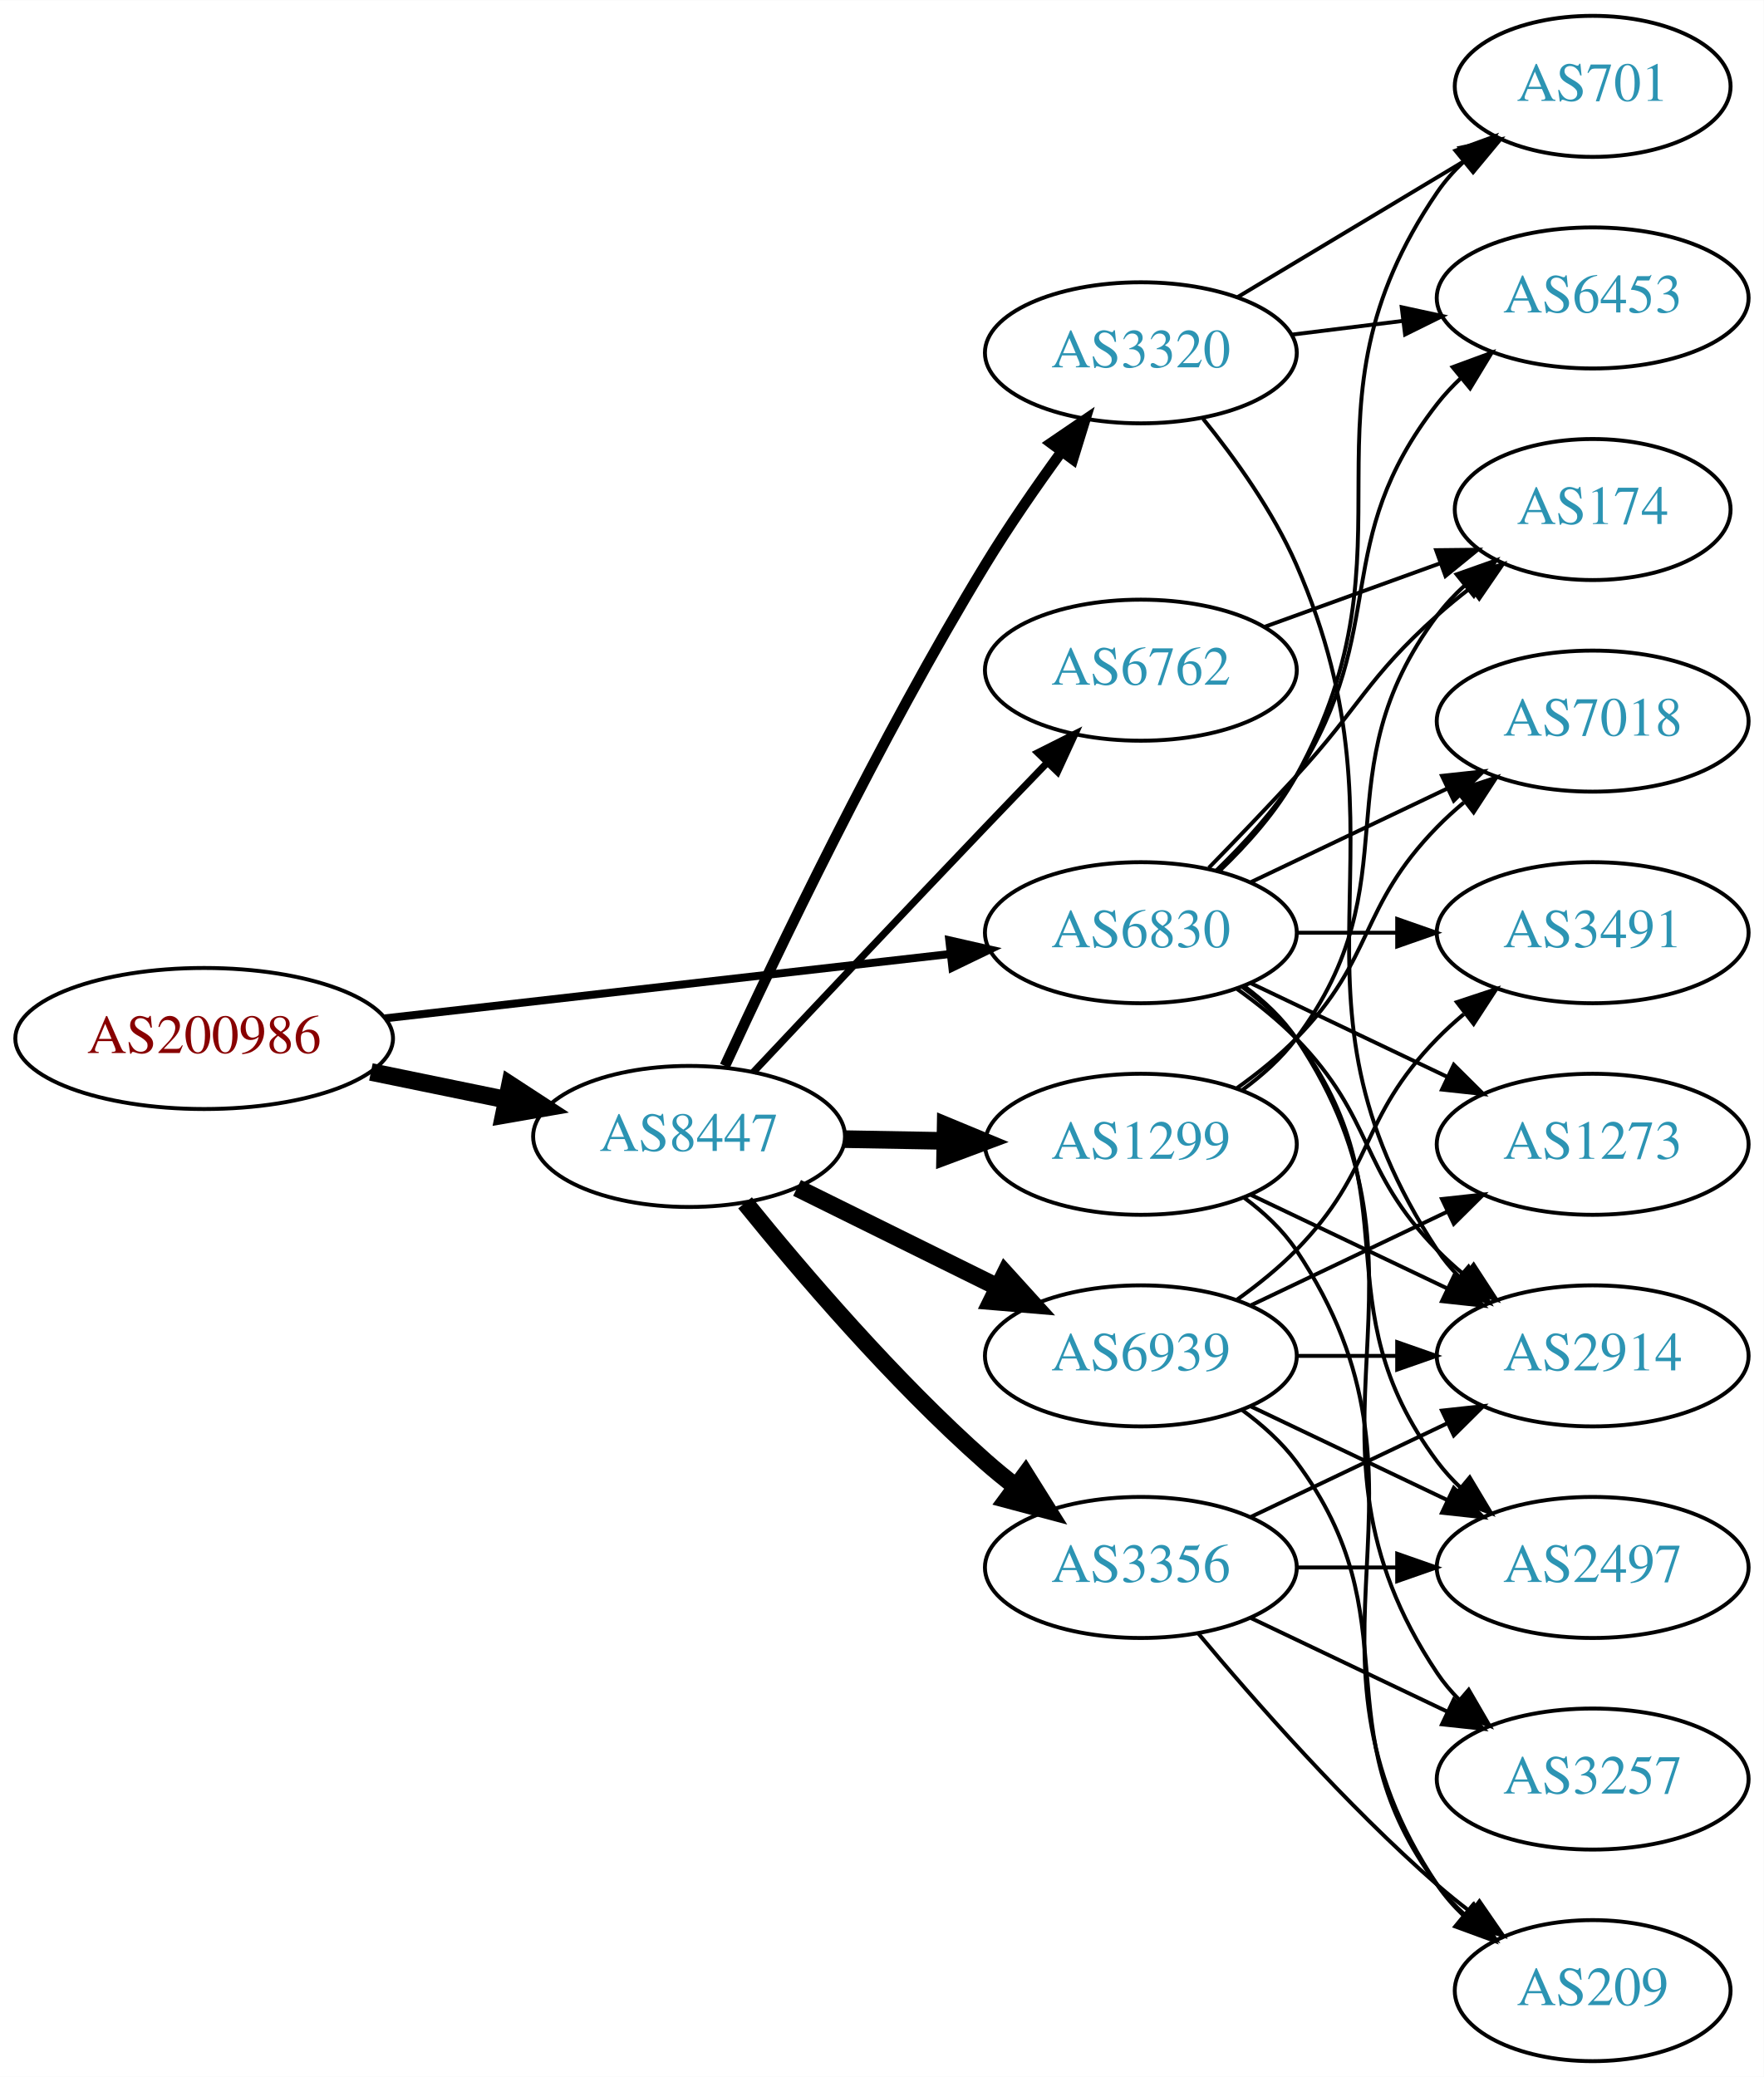
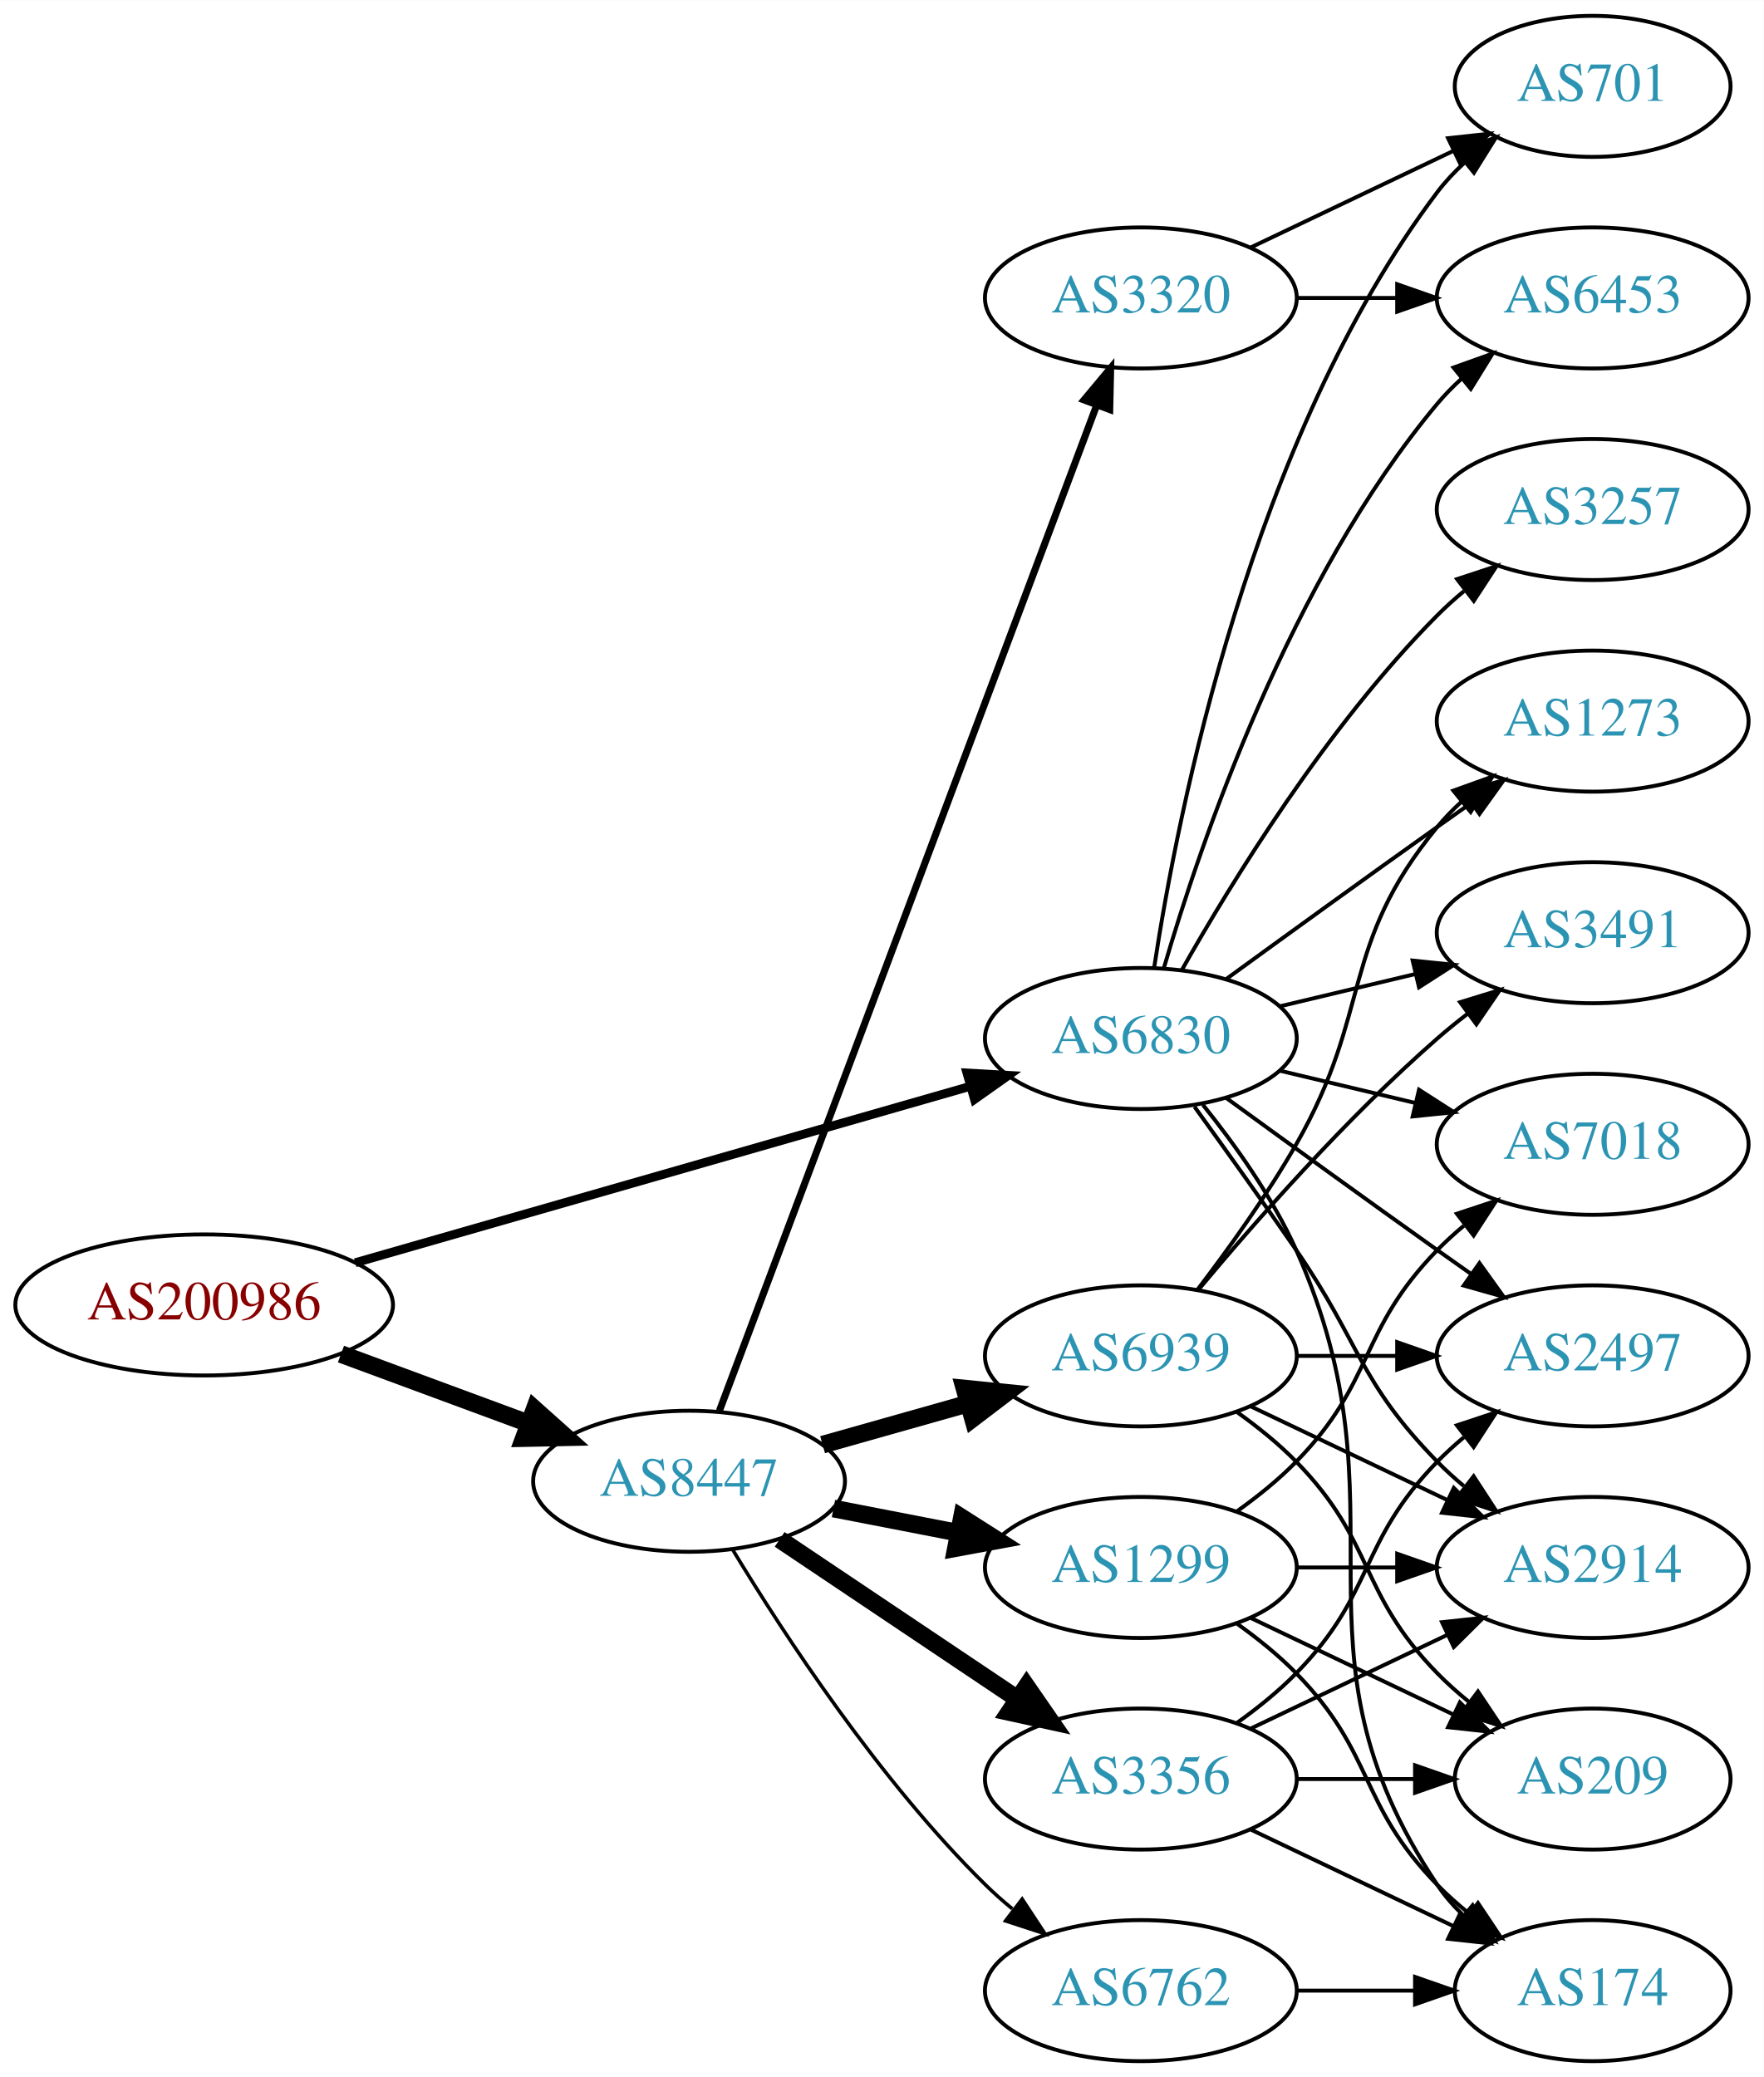
<svg xmlns="http://www.w3.org/2000/svg" xmlns:xlink="http://www.w3.org/1999/xlink" width="450pt" height="530pt" viewBox="0.00 0.00 450.07 530.00">
  <g id="graph0" class="graph" transform="scale(1 1) rotate(0) translate(4 526)">
    <polygon fill="white" stroke="none" points="-4,4 -4,-526 446.07,-526 446.07,4 -4,4" />
    <g id="node1" class="node">
      <g id="a_node1">
        <a xlink:href="/asn/200986" xlink:title="AS200986 ~ D Swarovski Tourism Service GmbH [AT]">
-           <ellipse fill="#ffffff" stroke="black" cx="48.096" cy="-261" rx="48.192" ry="18" />
-           <text text-anchor="middle" x="48.096" y="-257.3" font-family="Times,serif" font-size="14.00" fill="#880000">AS200986</text>
+           <ellipse fill="#ffffff" stroke="black" cx="48.096" cy="-193" rx="48.192" ry="18" />
+           <text text-anchor="middle" x="48.096" y="-189.3" font-family="Times,serif" font-size="14.00" fill="#880000">AS200986</text>
        </a>
      </g>
    </g>
    <g id="node2" class="node">
      <g id="a_node2">
        <a xlink:href="/asn/6830" xlink:title="AS6830 ~ LGI-UPC [AT]">
-           <ellipse fill="#ffffff" stroke="black" cx="287.131" cy="-288" rx="39.794" ry="18" />
-           <text text-anchor="middle" x="287.131" y="-284.3" font-family="Times,serif" font-size="14.00" fill="#2c94b3">AS6830</text>
+           <ellipse fill="#ffffff" stroke="black" cx="287.131" cy="-261" rx="39.794" ry="18" />
+           <text text-anchor="middle" x="287.131" y="-257.3" font-family="Times,serif" font-size="14.00" fill="#2c94b3">AS6830</text>
        </a>
      </g>
    </g>
    <g id="edge1" class="edge">
-       <path fill="none" stroke="black" stroke-width="2.025" d="M94.238,-266.142C135.561,-270.849 196.503,-277.791 238.57,-282.582" />
-       <polygon fill="black" stroke="black" stroke-width="2.025" points="238.237,-286.067 248.569,-283.721 239.029,-279.112 238.237,-286.067" />
+       <path fill="none" stroke="black" stroke-width="2.25" d="M86.655,-203.775C129.375,-216.03 198.976,-235.997 243.643,-248.811" />
+       <polygon fill="black" stroke="black" stroke-width="2.25" points="242.75,-252.196 253.328,-251.59 244.681,-245.468 242.75,-252.196" />
    </g>
    <g id="node3" class="node">
      <g id="a_node3">
        <a xlink:href="/asn/8447" xlink:title="AS8447 ~ A1 Telekom Austria AG [AT]">
-           <ellipse fill="#ffffff" stroke="black" cx="171.838" cy="-236" rx="39.794" ry="18" />
-           <text text-anchor="middle" x="171.838" y="-232.3" font-family="Times,serif" font-size="14.00" fill="#2c94b3">AS8447</text>
+           <ellipse fill="#ffffff" stroke="black" cx="171.838" cy="-148" rx="39.794" ry="18" />
+           <text text-anchor="middle" x="171.838" y="-144.3" font-family="Times,serif" font-size="14.00" fill="#2c94b3">AS8447</text>
        </a>
      </g>
    </g>
    <g id="edge2" class="edge">
-       <path fill="none" stroke="black" stroke-width="4.5" d="M90.652,-252.466C101.727,-250.192 113.754,-247.722 125.042,-245.404" />
-       <polygon fill="black" stroke="black" stroke-width="4.5" points="126.15,-249.197 135.153,-243.328 124.565,-241.483 126.15,-249.197" />
+       <path fill="none" stroke="black" stroke-width="4.5" d="M83.008,-180.465C97.783,-175.004 115.213,-168.561 130.635,-162.86" />
+       <polygon fill="black" stroke="black" stroke-width="4.5" points="132.417,-166.4 140.431,-159.239 129.686,-159.013 132.417,-166.4" />
    </g>
    <g id="node4" class="node">
      <g id="a_node4">
-         <a xlink:href="/asn/3257" xlink:title="AS3257 ~ GTT [DE]">
-           <ellipse fill="#ffffff" stroke="black" cx="402.424" cy="-72" rx="39.794" ry="18" />
-           <text text-anchor="middle" x="402.424" y="-68.3" font-family="Times,serif" font-size="14.00" fill="#2c94b3">AS3257</text>
+         <a xlink:href="/asn/3491" xlink:title="AS3491 ~ PCCW Global, Inc. [US]">
+           <ellipse fill="#ffffff" stroke="black" cx="402.424" cy="-288" rx="39.794" ry="18" />
+           <text text-anchor="middle" x="402.424" y="-284.3" font-family="Times,serif" font-size="14.00" fill="#2c94b3">AS3491</text>
        </a>
      </g>
    </g>
    <g id="edge3" class="edge">
-       <path fill="none" stroke="black" d="M313.45,-274.393C318.506,-270.649 323.318,-266.169 326.777,-261 367.802,-199.706 321.753,-160.294 362.777,-99 364.399,-96.577 366.318,-94.305 368.42,-92.19" />
-       <polygon fill="black" stroke="black" points="370.787,-94.771 376.105,-85.607 366.233,-89.454 370.787,-94.771" />
+       <path fill="none" stroke="black" d="M322.738,-269.248C333.609,-271.838 345.764,-274.735 357.206,-277.462" />
+       <polygon fill="black" stroke="black" points="356.49,-280.889 367.029,-279.803 358.112,-274.08 356.49,-280.889" />
    </g>
    <g id="node5" class="node">
      <g id="a_node5">
+         <a xlink:href="/asn/3257" xlink:title="AS3257 ~ GTT [DE]">
+           <ellipse fill="#ffffff" stroke="black" cx="402.424" cy="-396" rx="39.794" ry="18" />
+           <text text-anchor="middle" x="402.424" y="-392.3" font-family="Times,serif" font-size="14.00" fill="#2c94b3">AS3257</text>
+         </a>
+       </g>
+     </g>
+     <g id="edge4" class="edge">
+       <path fill="none" stroke="black" d="M297.591,-278.49C310.373,-301.096 334.805,-340.886 362.777,-369 364.888,-371.121 367.184,-373.188 369.57,-375.171" />
+       <polygon fill="black" stroke="black" points="367.822,-378.242 377.885,-381.556 372.085,-372.69 367.822,-378.242" />
+     </g>
+     <g id="node6" class="node">
+       <g id="a_node6">
+         <a xlink:href="/asn/2497" xlink:title="AS2497 ~ Internet Initiative Japan Inc. [JP]">
+           <ellipse fill="#ffffff" stroke="black" cx="402.424" cy="-180" rx="39.794" ry="18" />
+           <text text-anchor="middle" x="402.424" y="-176.3" font-family="Times,serif" font-size="14.00" fill="#2c94b3">AS2497</text>
+         </a>
+       </g>
+     </g>
+     <g id="edge5" class="edge">
+       <path fill="none" stroke="black" d="M308.979,-245.778C323.913,-234.909 344.527,-219.975 362.777,-207 365.598,-204.995 368.541,-202.915 371.489,-200.841" />
+       <polygon fill="black" stroke="black" points="373.535,-203.681 379.714,-195.074 369.516,-197.95 373.535,-203.681" />
+     </g>
+     <g id="node7" class="node">
+       <g id="a_node7">
        <a xlink:href="/asn/6453" xlink:title="AS6453 ~ TATA COMMUNICATIONS (AMERICA) INC [US]">
          <ellipse fill="#ffffff" stroke="black" cx="402.424" cy="-450" rx="39.794" ry="18" />
          <text text-anchor="middle" x="402.424" y="-446.3" font-family="Times,serif" font-size="14.00" fill="#2c94b3">AS6453</text>
        </a>
      </g>
    </g>
-     <g id="edge4" class="edge">
-       <path fill="none" stroke="black" d="M306.346,-303.819C313.441,-310.698 321.192,-319.193 326.777,-328 350.961,-366.13 335.037,-387.375 362.777,-423 364.569,-425.301 366.61,-427.484 368.797,-429.538" />
-       <polygon fill="black" stroke="black" points="366.699,-432.344 376.641,-436.005 371.152,-426.943 366.699,-432.344" />
-     </g>
-     <g id="node6" class="node">
-       <g id="a_node6">
-         <a xlink:href="/asn/174" xlink:title="AS174 ~ Cogent Communications [US]">
-           <ellipse fill="#ffffff" stroke="black" cx="402.424" cy="-396" rx="35.194" ry="18" />
-           <text text-anchor="middle" x="402.424" y="-392.3" font-family="Times,serif" font-size="14.00" fill="#2c94b3">AS174</text>
-         </a>
-       </g>
-     </g>
-     <g id="edge5" class="edge">
-       <path fill="none" stroke="black" d="M304.481,-304.568C311.434,-311.704 319.581,-320.188 326.777,-328 343.207,-345.836 344.708,-352.828 362.777,-369 365.419,-371.364 368.273,-373.701 371.192,-375.953" />
-       <polygon fill="black" stroke="black" points="369.334,-378.93 379.467,-382.022 373.474,-373.286 369.334,-378.93" />
-     </g>
-     <g id="node7" class="node">
-       <g id="a_node7">
-         <a xlink:href="/asn/3491" xlink:title="AS3491 ~ PCCW Global, Inc. [US]">
-           <ellipse fill="#ffffff" stroke="black" cx="402.424" cy="-288" rx="39.794" ry="18" />
-           <text text-anchor="middle" x="402.424" y="-284.3" font-family="Times,serif" font-size="14.00" fill="#2c94b3">AS3491</text>
-         </a>
-       </g>
-     </g>
    <g id="edge6" class="edge">
-       <path fill="none" stroke="black" d="M326.803,-288C335.006,-288 343.77,-288 352.302,-288" />
-       <polygon fill="black" stroke="black" points="352.541,-291.5 362.541,-288 352.541,-284.5 352.541,-291.5" />
+       <path fill="none" stroke="black" d="M293.005,-279.002C302.319,-310.844 325.136,-377.981 362.777,-423 364.648,-425.237 366.746,-427.374 368.972,-429.396" />
+       <polygon fill="black" stroke="black" points="366.916,-432.234 376.891,-435.804 371.319,-426.793 366.916,-432.234" />
    </g>
    <g id="node8" class="node">
      <g id="a_node8">
-         <a xlink:href="/asn/2497" xlink:title="AS2497 ~ Internet Initiative Japan Inc. [JP]">
+         <a xlink:href="/asn/2914" xlink:title="AS2914 ~ NTT America, Inc. [US]">
          <ellipse fill="#ffffff" stroke="black" cx="402.424" cy="-126" rx="39.794" ry="18" />
-           <text text-anchor="middle" x="402.424" y="-122.3" font-family="Times,serif" font-size="14.00" fill="#2c94b3">AS2497</text>
+           <text text-anchor="middle" x="402.424" y="-122.3" font-family="Times,serif" font-size="14.00" fill="#2c94b3">AS2914</text>
        </a>
      </g>
    </g>
    <g id="edge7" class="edge">
-       <path fill="none" stroke="black" d="M313.062,-274.118C318.138,-270.389 323.056,-265.984 326.777,-261 357.049,-220.458 332.506,-193.542 362.777,-153 364.522,-150.664 366.529,-148.455 368.693,-146.383" />
-       <polygon fill="black" stroke="black" points="371.052,-148.973 376.493,-139.882 366.57,-143.595 371.052,-148.973" />
+       <path fill="none" stroke="black" d="M300.81,-243.594C308.426,-233.063 318.258,-219.33 326.777,-207 343.173,-183.269 342.605,-173.617 362.777,-153 364.87,-150.861 367.154,-148.782 369.53,-146.79" />
+       <polygon fill="black" stroke="black" points="372.049,-149.268 377.83,-140.389 367.774,-143.725 372.049,-149.268" />
    </g>
    <g id="node9" class="node">
      <g id="a_node9">
-         <a xlink:href="/asn/7018" xlink:title="AS7018 ~ AT&amp;T Services, Inc. [US]">
-           <ellipse fill="#ffffff" stroke="black" cx="402.424" cy="-342" rx="39.794" ry="18" />
-           <text text-anchor="middle" x="402.424" y="-338.3" font-family="Times,serif" font-size="14.00" fill="#2c94b3">AS7018</text>
+         <a xlink:href="/asn/174" xlink:title="AS174 ~ Cogent Communications [US]">
+           <ellipse fill="#ffffff" stroke="black" cx="402.424" cy="-18" rx="35.194" ry="18" />
+           <text text-anchor="middle" x="402.424" y="-14.3" font-family="Times,serif" font-size="14.00" fill="#2c94b3">AS174</text>
        </a>
      </g>
    </g>
    <g id="edge8" class="edge">
-       <path fill="none" stroke="black" d="M315.267,-300.934C330.261,-308.081 349.082,-317.052 365.306,-324.785" />
-       <polygon fill="black" stroke="black" points="363.976,-328.028 374.509,-329.171 366.988,-321.709 363.976,-328.028" />
+       <path fill="none" stroke="black" d="M302.942,-244.106C311.1,-233.975 320.761,-220.475 326.777,-207 356.847,-139.651 321.753,-106.294 362.777,-45 364.644,-42.211 366.904,-39.623 369.383,-37.243" />
+       <polygon fill="black" stroke="black" points="371.801,-39.786 377.306,-30.734 367.358,-34.378 371.801,-39.786" />
    </g>
    <g id="node10" class="node">
      <g id="a_node10">
-         <a xlink:href="/asn/2914" xlink:title="AS2914 ~ NTT America, Inc. [US]">
-           <ellipse fill="#ffffff" stroke="black" cx="402.424" cy="-180" rx="39.794" ry="18" />
-           <text text-anchor="middle" x="402.424" y="-176.3" font-family="Times,serif" font-size="14.00" fill="#2c94b3">AS2914</text>
+         <a xlink:href="/asn/7018" xlink:title="AS7018 ~ AT&amp;T Services, Inc. [US]">
+           <ellipse fill="#ffffff" stroke="black" cx="402.424" cy="-234" rx="39.794" ry="18" />
+           <text text-anchor="middle" x="402.424" y="-230.3" font-family="Times,serif" font-size="14.00" fill="#2c94b3">AS7018</text>
        </a>
      </g>
    </g>
    <g id="edge9" class="edge">
-       <path fill="none" stroke="black" d="M311.725,-273.611C316.981,-269.852 322.313,-265.563 326.777,-261 346.95,-240.383 342.605,-227.617 362.777,-207 364.87,-204.861 367.154,-202.782 369.53,-200.79" />
-       <polygon fill="black" stroke="black" points="372.049,-203.268 377.83,-194.389 367.774,-197.725 372.049,-203.268" />
+       <path fill="none" stroke="black" d="M322.738,-252.752C333.609,-250.162 345.764,-247.265 357.206,-244.538" />
+       <polygon fill="black" stroke="black" points="358.112,-247.92 367.029,-242.197 356.49,-241.111 358.112,-247.92" />
    </g>
    <g id="node11" class="node">
      <g id="a_node11">
-         <a xlink:href="/asn/1273" xlink:title="AS1273 ~ Vodafone Group PLC [EU]">
-           <ellipse fill="#ffffff" stroke="black" cx="402.424" cy="-234" rx="39.794" ry="18" />
-           <text text-anchor="middle" x="402.424" y="-230.3" font-family="Times,serif" font-size="14.00" fill="#2c94b3">AS1273</text>
-         </a>
-       </g>
-     </g>
-     <g id="edge10" class="edge">
-       <path fill="none" stroke="black" d="M315.267,-275.066C330.261,-267.919 349.082,-258.948 365.306,-251.215" />
-       <polygon fill="black" stroke="black" points="366.988,-254.291 374.509,-246.829 363.976,-247.972 366.988,-254.291" />
-     </g>
-     <g id="node12" class="node">
-       <g id="a_node12">
        <a xlink:href="/asn/701" xlink:title="AS701 ~ UUNET [US]">
          <ellipse fill="#ffffff" stroke="black" cx="402.424" cy="-504" rx="35.194" ry="18" />
          <text text-anchor="middle" x="402.424" y="-500.3" font-family="Times,serif" font-size="14.00" fill="#2c94b3">AS701</text>
        </a>
      </g>
    </g>
+     <g id="edge10" class="edge">
+       <path fill="none" stroke="black" d="M290.508,-278.986C296.481,-318.422 315.192,-413.995 362.777,-477 364.8,-479.678 367.166,-482.19 369.713,-484.522" />
+       <polygon fill="black" stroke="black" points="367.748,-487.432 377.739,-490.958 372.127,-481.972 367.748,-487.432" />
+     </g>
+     <g id="node12" class="node">
+       <g id="a_node12">
+         <a xlink:href="/asn/1273" xlink:title="AS1273 ~ Vodafone Group PLC [EU]">
+           <ellipse fill="#ffffff" stroke="black" cx="402.424" cy="-342" rx="39.794" ry="18" />
+           <text text-anchor="middle" x="402.424" y="-338.3" font-family="Times,serif" font-size="14.00" fill="#2c94b3">AS1273</text>
+         </a>
+       </g>
+     </g>
    <g id="edge11" class="edge">
-       <path fill="none" stroke="black" d="M307.308,-303.867C314.373,-310.631 321.847,-319.03 326.777,-328 359.597,-387.702 324.364,-420.734 362.777,-477 364.669,-479.771 366.947,-482.348 369.437,-484.72" />
-       <polygon fill="black" stroke="black" points="367.422,-487.593 377.377,-491.218 371.855,-482.176 367.422,-487.593" />
+       <path fill="none" stroke="black" d="M308.979,-276.222C323.913,-287.091 344.527,-302.025 362.777,-315 365.598,-317.005 368.541,-319.085 371.489,-321.159" />
+       <polygon fill="black" stroke="black" points="369.516,-324.05 379.714,-326.926 373.535,-318.319 369.516,-324.05" />
    </g>
    <g id="node13" class="node">
      <g id="a_node13">
        <a xlink:href="/asn/1299" xlink:title="AS1299 ~ Telia Carrier [EU]">
-           <ellipse fill="#ffffff" stroke="black" cx="287.131" cy="-234" rx="39.794" ry="18" />
-           <text text-anchor="middle" x="287.131" y="-230.3" font-family="Times,serif" font-size="14.00" fill="#2c94b3">AS1299</text>
+           <ellipse fill="#ffffff" stroke="black" cx="287.131" cy="-126" rx="39.794" ry="18" />
+           <text text-anchor="middle" x="287.131" y="-122.3" font-family="Times,serif" font-size="14.00" fill="#2c94b3">AS1299</text>
        </a>
      </g>
    </g>
    <g id="edge12" class="edge">
-       <path fill="none" stroke="black" stroke-width="4.5" d="M211.51,-235.317C219.713,-235.172 228.477,-235.018 237.009,-234.867" />
-       <polygon fill="black" stroke="black" stroke-width="4.5" points="237.32,-238.8 247.248,-234.686 237.18,-230.926 237.32,-238.8" />
+       <path fill="none" stroke="black" stroke-width="4.5" d="M208.685,-141.039C218.805,-139.074 229.953,-136.909 240.562,-134.849" />
+       <polygon fill="black" stroke="black" stroke-width="4.5" points="241.451,-138.687 250.518,-132.916 239.95,-130.957 241.451,-138.687" />
    </g>
    <g id="node14" class="node">
      <g id="a_node14">
+         <a xlink:href="/asn/3356" xlink:title="AS3356 ~ Level 3 Parent, LLC [US]">
+           <ellipse fill="#ffffff" stroke="black" cx="287.131" cy="-72" rx="39.794" ry="18" />
+           <text text-anchor="middle" x="287.131" y="-68.3" font-family="Times,serif" font-size="14.00" fill="#2c94b3">AS3356</text>
+         </a>
+       </g>
+     </g>
+     <g id="edge13" class="edge">
+       <path fill="none" stroke="black" stroke-width="4.5" d="M194.951,-133.166C212.262,-121.553 236.531,-105.273 255.68,-92.427" />
+       <polygon fill="black" stroke="black" stroke-width="4.5" points="257.963,-95.637 264.074,-86.797 253.576,-89.098 257.963,-95.637" />
+     </g>
+     <g id="node15" class="node">
+       <g id="a_node15">
        <a xlink:href="/asn/6939" xlink:title="AS6939 ~ Hurricane Electric LLC [US]">
          <ellipse fill="#ffffff" stroke="black" cx="287.131" cy="-180" rx="39.794" ry="18" />
          <text text-anchor="middle" x="287.131" y="-176.3" font-family="Times,serif" font-size="14.00" fill="#2c94b3">AS6939</text>
        </a>
      </g>
    </g>
-     <g id="edge13" class="edge">
-       <path fill="none" stroke="black" stroke-width="4.5" d="M199.4,-222.87C214.599,-215.358 233.868,-205.833 250.382,-197.67" />
-       <polygon fill="black" stroke="black" stroke-width="4.5" points="252.515,-201.008 259.735,-193.047 249.026,-193.949 252.515,-201.008" />
-     </g>
-     <g id="node15" class="node">
-       <g id="a_node15">
-         <a xlink:href="/asn/3356" xlink:title="AS3356 ~ Level 3 Parent, LLC [US]">
-           <ellipse fill="#ffffff" stroke="black" cx="287.131" cy="-126" rx="39.794" ry="18" />
-           <text text-anchor="middle" x="287.131" y="-122.3" font-family="Times,serif" font-size="14.00" fill="#2c94b3">AS3356</text>
-         </a>
-       </g>
-     </g>
    <g id="edge14" class="edge">
-       <path fill="none" stroke="black" stroke-width="4.5" d="M186.127,-219.059C200.32,-201.511 223.965,-173.798 247.484,-153 249.937,-150.831 252.567,-148.681 255.258,-146.597" />
-       <polygon fill="black" stroke="black" stroke-width="4.5" points="257.694,-149.693 263.403,-140.587 253.018,-143.356 257.694,-149.693" />
+       <path fill="none" stroke="black" stroke-width="4.5" d="M205.912,-157.342C217.559,-160.631 230.824,-164.378 243.167,-167.865" />
+       <polygon fill="black" stroke="black" stroke-width="4.5" points="242.126,-171.662 252.82,-170.591 244.267,-164.084 242.126,-171.662" />
    </g>
    <g id="node16" class="node">
      <g id="a_node16">
        <a xlink:href="/asn/6762" xlink:title="AS6762 ~ TELECOM ITALIA SPARKLE S.p.A. [IT]">
-           <ellipse fill="#ffffff" stroke="black" cx="287.131" cy="-355" rx="39.794" ry="18" />
-           <text text-anchor="middle" x="287.131" y="-351.3" font-family="Times,serif" font-size="14.00" fill="#2c94b3">AS6762</text>
+           <ellipse fill="#ffffff" stroke="black" cx="287.131" cy="-18" rx="39.794" ry="18" />
+           <text text-anchor="middle" x="287.131" y="-14.3" font-family="Times,serif" font-size="14.00" fill="#2c94b3">AS6762</text>
        </a>
      </g>
    </g>
    <g id="edge15" class="edge">
-       <path fill="none" stroke="black" stroke-width="1.8" d="M188.225,-252.391C203.281,-268.403 226.888,-293.444 247.484,-315 252.504,-320.254 257.912,-325.875 263.046,-331.194" />
-       <polygon fill="black" stroke="black" stroke-width="1.8" points="260.828,-333.935 270.295,-338.692 265.861,-329.07 260.828,-333.935" />
+       <path fill="none" stroke="black" stroke-width="0.9" d="M182.924,-130.609C196.009,-108.969 220.394,-71.626 247.484,-45 249.619,-42.902 251.932,-40.853 254.329,-38.881" />
+       <polygon fill="black" stroke="black" stroke-width="0.9" points="256.84,-41.367 262.665,-32.517 252.593,-35.803 256.84,-41.367" />
    </g>
    <g id="node17" class="node">
      <g id="a_node17">
        <a xlink:href="/asn/3320" xlink:title="AS3320 ~ DTAG [DE]">
-           <ellipse fill="#ffffff" stroke="black" cx="287.131" cy="-436" rx="39.794" ry="18" />
-           <text text-anchor="middle" x="287.131" y="-432.3" font-family="Times,serif" font-size="14.00" fill="#2c94b3">AS3320</text>
+           <ellipse fill="#ffffff" stroke="black" cx="287.131" cy="-450" rx="39.794" ry="18" />
+           <text text-anchor="middle" x="287.131" y="-446.3" font-family="Times,serif" font-size="14.00" fill="#2c94b3">AS3320</text>
        </a>
      </g>
    </g>
    <g id="edge16" class="edge">
-       <path fill="none" stroke="black" stroke-width="2.7" d="M180.977,-253.99C193.889,-282.016 220.392,-337.502 247.484,-382 253.391,-391.701 260.474,-401.932 266.955,-410.849" />
-       <polygon fill="black" stroke="black" stroke-width="2.7" points="264.169,-412.97 272.925,-418.936 269.801,-408.812 264.169,-412.97" />
+       <path fill="none" stroke="black" stroke-width="1.8" d="M179.586,-165.987C198.634,-216.763 252.916,-361.461 275.779,-422.405" />
+       <polygon fill="black" stroke="black" stroke-width="1.8" points="272.629,-423.974 279.419,-432.107 279.183,-421.515 272.629,-423.974" />
    </g>
    <g id="edge19" class="edge">
-       <path fill="none" stroke="black" d="M313.062,-247.882C318.138,-251.611 323.056,-256.016 326.777,-261 357.049,-301.542 332.506,-328.458 362.777,-369 364.785,-371.689 367.141,-374.209 369.682,-376.546" />
-       <polygon fill="black" stroke="black" points="367.711,-379.452 377.698,-382.989 372.097,-373.996 367.711,-379.452" />
+       <path fill="none" stroke="black" d="M326.803,-126C335.006,-126 343.77,-126 352.302,-126" />
+       <polygon fill="black" stroke="black" points="352.541,-129.5 362.541,-126 352.541,-122.5 352.541,-129.5" />
+     </g>
+     <g id="edge17" class="edge">
+       <path fill="none" stroke="black" d="M311.725,-111.611C316.981,-107.852 322.313,-103.563 326.777,-99 346.95,-78.383 342.605,-65.617 362.777,-45 365.257,-42.466 368.003,-40.017 370.856,-37.696" />
+       <polygon fill="black" stroke="black" points="373.158,-40.343 379.041,-31.532 368.947,-34.752 373.158,-40.343" />
    </g>
    <g id="edge20" class="edge">
-       <path fill="none" stroke="black" d="M311.725,-248.389C316.981,-252.148 322.313,-256.437 326.777,-261 346.95,-281.617 342.605,-294.383 362.777,-315 364.87,-317.139 367.154,-319.218 369.53,-321.21" />
-       <polygon fill="black" stroke="black" points="367.774,-324.275 377.83,-327.611 372.049,-318.732 367.774,-324.275" />
-     </g>
-     <g id="edge18" class="edge">
-       <path fill="none" stroke="black" d="M315.267,-221.066C330.261,-213.919 349.082,-204.948 365.306,-197.215" />
-       <polygon fill="black" stroke="black" points="366.988,-200.291 374.509,-192.829 363.976,-193.972 366.988,-200.291" />
+       <path fill="none" stroke="black" d="M311.725,-140.389C316.981,-144.148 322.313,-148.437 326.777,-153 346.95,-173.617 342.605,-186.383 362.777,-207 364.87,-209.139 367.154,-211.218 369.53,-213.21" />
+       <polygon fill="black" stroke="black" points="367.774,-216.275 377.83,-219.611 372.049,-210.732 367.774,-216.275" />
    </g>
    <g id="node18" class="node">
      <g id="a_node18">
        <a xlink:href="/asn/209" xlink:title="AS209 ~ CenturyLink Communications, LLC [US]">
-           <ellipse fill="#ffffff" stroke="black" cx="402.424" cy="-18" rx="35.194" ry="18" />
-           <text text-anchor="middle" x="402.424" y="-14.3" font-family="Times,serif" font-size="14.00" fill="#2c94b3">AS209</text>
-         </a>
-       </g>
-     </g>
-     <g id="edge17" class="edge">
-       <path fill="none" stroke="black" d="M313.45,-220.393C318.506,-216.649 323.318,-212.169 326.777,-207 367.802,-145.706 321.753,-106.294 362.777,-45 364.644,-42.211 366.904,-39.623 369.383,-37.243" />
-       <polygon fill="black" stroke="black" points="371.801,-39.786 377.306,-30.734 367.358,-34.378 371.801,-39.786" />
-     </g>
-     <g id="edge25" class="edge">
-       <path fill="none" stroke="black" d="M311.725,-194.389C316.981,-198.148 322.313,-202.437 326.777,-207 346.95,-227.617 342.605,-240.383 362.777,-261 364.87,-263.139 367.154,-265.218 369.53,-267.21" />
-       <polygon fill="black" stroke="black" points="367.774,-270.275 377.83,-273.611 372.049,-264.732 367.774,-270.275" />
+           <ellipse fill="#ffffff" stroke="black" cx="402.424" cy="-72" rx="35.194" ry="18" />
+           <text text-anchor="middle" x="402.424" y="-68.3" font-family="Times,serif" font-size="14.00" fill="#2c94b3">AS209</text>
+         </a>
+       </g>
+     </g>
+     <g id="edge18" class="edge">
+       <path fill="none" stroke="black" d="M315.267,-113.066C330.699,-105.71 350.185,-96.423 366.72,-88.541" />
+       <polygon fill="black" stroke="black" points="368.54,-91.551 376.062,-84.089 365.529,-85.232 368.54,-91.551" />
+     </g>
+     <g id="edge24" class="edge">
+       <path fill="none" stroke="black" d="M311.725,-86.389C316.981,-90.148 322.313,-94.437 326.777,-99 346.95,-119.617 342.605,-132.383 362.777,-153 364.87,-155.139 367.154,-157.218 369.53,-159.21" />
+       <polygon fill="black" stroke="black" points="367.774,-162.275 377.83,-165.611 372.049,-156.732 367.774,-162.275" />
+     </g>
+     <g id="edge21" class="edge">
+       <path fill="none" stroke="black" d="M315.267,-84.934C330.261,-92.081 349.082,-101.052 365.306,-108.785" />
+       <polygon fill="black" stroke="black" points="363.976,-112.028 374.509,-113.171 366.988,-105.709 363.976,-112.028" />
    </g>
    <g id="edge23" class="edge">
+       <path fill="none" stroke="black" d="M315.267,-59.066C330.699,-51.71 350.185,-42.423 366.72,-34.541" />
+       <polygon fill="black" stroke="black" points="368.54,-37.551 376.062,-30.089 365.529,-31.232 368.54,-37.551" />
+     </g>
+     <g id="edge22" class="edge">
+       <path fill="none" stroke="black" d="M326.803,-72C336.508,-72 346.999,-72 356.962,-72" />
+       <polygon fill="black" stroke="black" points="357.098,-75.5 367.098,-72 357.098,-68.5 357.098,-75.5" />
+     </g>
+     <g id="edge26" class="edge">
+       <path fill="none" stroke="black" d="M301.761,-196.817C316.044,-213.929 339.59,-240.745 362.777,-261 365.243,-263.154 367.882,-265.294 370.579,-267.372" />
+       <polygon fill="black" stroke="black" points="368.604,-270.264 378.733,-273.37 372.752,-264.625 368.604,-270.264" />
+     </g>
+     <g id="edge28" class="edge">
+       <path fill="none" stroke="black" d="M326.803,-180C335.006,-180 343.77,-180 352.302,-180" />
+       <polygon fill="black" stroke="black" points="352.541,-183.5 362.541,-180 352.541,-176.5 352.541,-183.5" />
+     </g>
+     <g id="edge29" class="edge">
      <path fill="none" stroke="black" d="M315.267,-167.066C330.261,-159.919 349.082,-150.948 365.306,-143.215" />
      <polygon fill="black" stroke="black" points="366.988,-146.291 374.509,-138.829 363.976,-139.972 366.988,-146.291" />
    </g>
-     <g id="edge22" class="edge">
-       <path fill="none" stroke="black" d="M326.803,-180C335.006,-180 343.77,-180 352.302,-180" />
-       <polygon fill="black" stroke="black" points="352.541,-183.5 362.541,-180 352.541,-176.5 352.541,-183.5" />
-     </g>
-     <g id="edge24" class="edge">
-       <path fill="none" stroke="black" d="M315.267,-192.934C330.261,-200.081 349.082,-209.052 365.306,-216.785" />
-       <polygon fill="black" stroke="black" points="363.976,-220.028 374.509,-221.171 366.988,-213.709 363.976,-220.028" />
-     </g>
-     <g id="edge21" class="edge">
-       <path fill="none" stroke="black" d="M313.062,-166.118C318.138,-162.389 323.056,-157.984 326.777,-153 357.049,-112.458 332.506,-85.542 362.777,-45 364.785,-42.311 367.141,-39.791 369.682,-37.455" />
-       <polygon fill="black" stroke="black" points="372.097,-40.004 377.698,-31.011 367.711,-34.548 372.097,-40.004" />
-     </g>
-     <g id="edge28" class="edge">
-       <path fill="none" stroke="black" d="M315.267,-113.066C330.261,-105.919 349.082,-96.948 365.306,-89.215" />
-       <polygon fill="black" stroke="black" points="366.988,-92.291 374.509,-84.829 363.976,-85.972 366.988,-92.291" />
+     <g id="edge25" class="edge">
+       <path fill="none" stroke="black" d="M301.592,-196.913C309.485,-207.27 319.335,-220.992 326.777,-234 346.342,-268.194 337.713,-284.606 362.777,-315 364.633,-317.25 366.72,-319.396 368.939,-321.424" />
+       <polygon fill="black" stroke="black" points="366.874,-324.256 376.843,-327.844 371.287,-318.823 366.874,-324.256" />
    </g>
    <g id="edge27" class="edge">
-       <path fill="none" stroke="black" d="M326.803,-126C335.006,-126 343.77,-126 352.302,-126" />
-       <polygon fill="black" stroke="black" points="352.541,-129.5 362.541,-126 352.541,-122.5 352.541,-129.5" />
-     </g>
-     <g id="edge29" class="edge">
-       <path fill="none" stroke="black" d="M315.267,-138.934C330.261,-146.081 349.082,-155.052 365.306,-162.785" />
-       <polygon fill="black" stroke="black" points="363.976,-166.028 374.509,-167.171 366.988,-159.709 363.976,-166.028" />
-     </g>
-     <g id="edge26" class="edge">
-       <path fill="none" stroke="black" d="M301.761,-109.183C316.044,-92.071 339.59,-65.255 362.777,-45 365.447,-42.668 368.32,-40.352 371.25,-38.114" />
-       <polygon fill="black" stroke="black" points="373.528,-40.784 379.542,-32.061 369.401,-35.13 373.528,-40.784" />
-     </g>
-     <g id="edge33" class="edge">
-       <path fill="none" stroke="black" d="M318.79,-366.095C332.527,-371.067 348.867,-376.98 363.376,-382.231" />
-       <polygon fill="black" stroke="black" points="362.48,-385.628 373.074,-385.74 364.862,-379.046 362.48,-385.628" />
+       <path fill="none" stroke="black" d="M311.725,-165.611C316.981,-161.852 322.313,-157.563 326.777,-153 346.95,-132.383 342.605,-119.617 362.777,-99 365.257,-96.466 368.003,-94.017 370.856,-91.696" />
+       <polygon fill="black" stroke="black" points="373.158,-94.343 379.041,-85.532 368.947,-88.752 373.158,-94.343" />
    </g>
    <g id="edge30" class="edge">
-       <path fill="none" stroke="black" d="M325.541,-440.623C334.629,-441.746 344.466,-442.962 353.951,-444.134" />
-       <polygon fill="black" stroke="black" points="353.699,-447.629 364.053,-445.382 354.558,-440.682 353.699,-447.629" />
+       <path fill="none" stroke="black" d="M326.803,-18C336.508,-18 346.999,-18 356.962,-18" />
+       <polygon fill="black" stroke="black" points="357.098,-21.5 367.098,-18 357.098,-14.5 357.098,-21.5" />
+     </g>
+     <g id="edge32" class="edge">
+       <path fill="none" stroke="black" d="M326.803,-450C335.006,-450 343.77,-450 352.302,-450" />
+       <polygon fill="black" stroke="black" points="352.541,-453.5 362.541,-450 352.541,-446.5 352.541,-453.5" />
    </g>
    <g id="edge31" class="edge">
-       <path fill="none" stroke="black" d="M303.022,-419.141C311.206,-409.022 320.868,-395.522 326.777,-382 358.577,-309.239 319.132,-273.336 362.777,-207 364.38,-204.564 366.285,-202.283 368.377,-200.162" />
-       <polygon fill="black" stroke="black" points="370.745,-202.741 376.044,-193.567 366.181,-197.434 370.745,-202.741" />
-     </g>
-     <g id="edge32" class="edge">
-       <path fill="none" stroke="black" d="M311.881,-450.255C328.832,-460.429 351.798,-474.214 370.227,-485.275" />
-       <polygon fill="black" stroke="black" points="368.488,-488.313 378.863,-490.459 372.09,-482.311 368.488,-488.313" />
+       <path fill="none" stroke="black" d="M315.267,-462.934C330.699,-470.29 350.185,-479.577 366.72,-487.459" />
+       <polygon fill="black" stroke="black" points="365.529,-490.768 376.062,-491.911 368.54,-484.449 365.529,-490.768" />
    </g>
  </g>
</svg>
